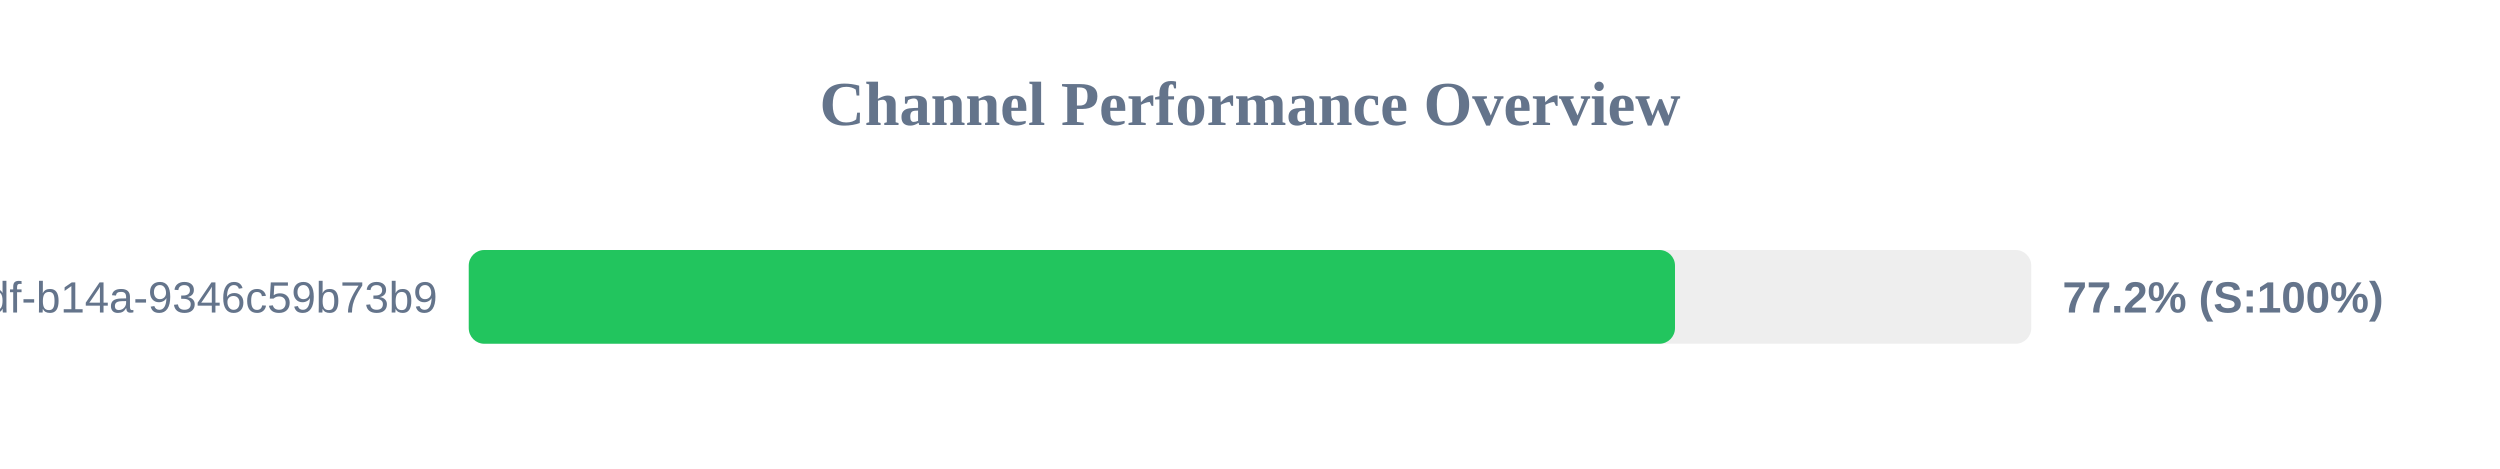
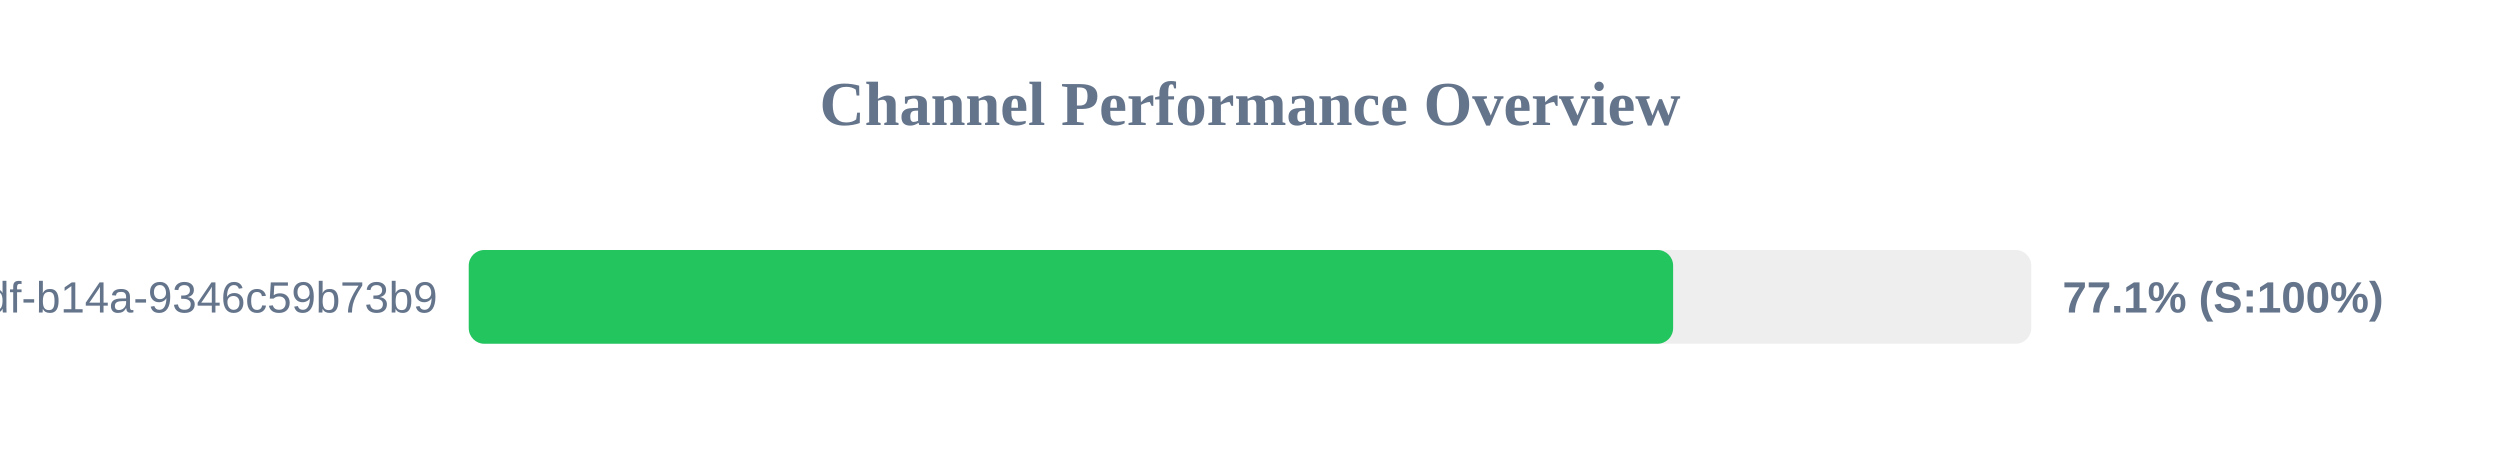
<svg xmlns="http://www.w3.org/2000/svg" width="800" height="150" version="1.1">
  <style>
        .row { font: 14px Arial; fill: #64748b; }
        .score { font: bold 14px Arial; fill: #64748b; }
    </style>
  <text x="400" y="40" text-anchor="middle" font-size="20px" font-weight="bold" fill="#64748b">Channel Performance Overview</text>
  <rect x="150" y="80" width="500" height="30" fill="#eee" rx="5" />
-   <rect x="150" y="80" width="386.0" height="30" fill="#22c55e" rx="5" />
+   <rect x="150" y="80" width="385.4" height="30" fill="#22c55e" rx="5" />
  <text x="140" y="100" text-anchor="end" class="row">?uuid=55ca7a9e-cf90-49df-b14a-9346c59b73b9</text>
-   <text x="660" y="100" text-anchor="start" class="score">77.2% (S:100%)</text>
+   <text x="660" y="100" text-anchor="start" class="score">77.1% (S:100%)</text>
</svg>
